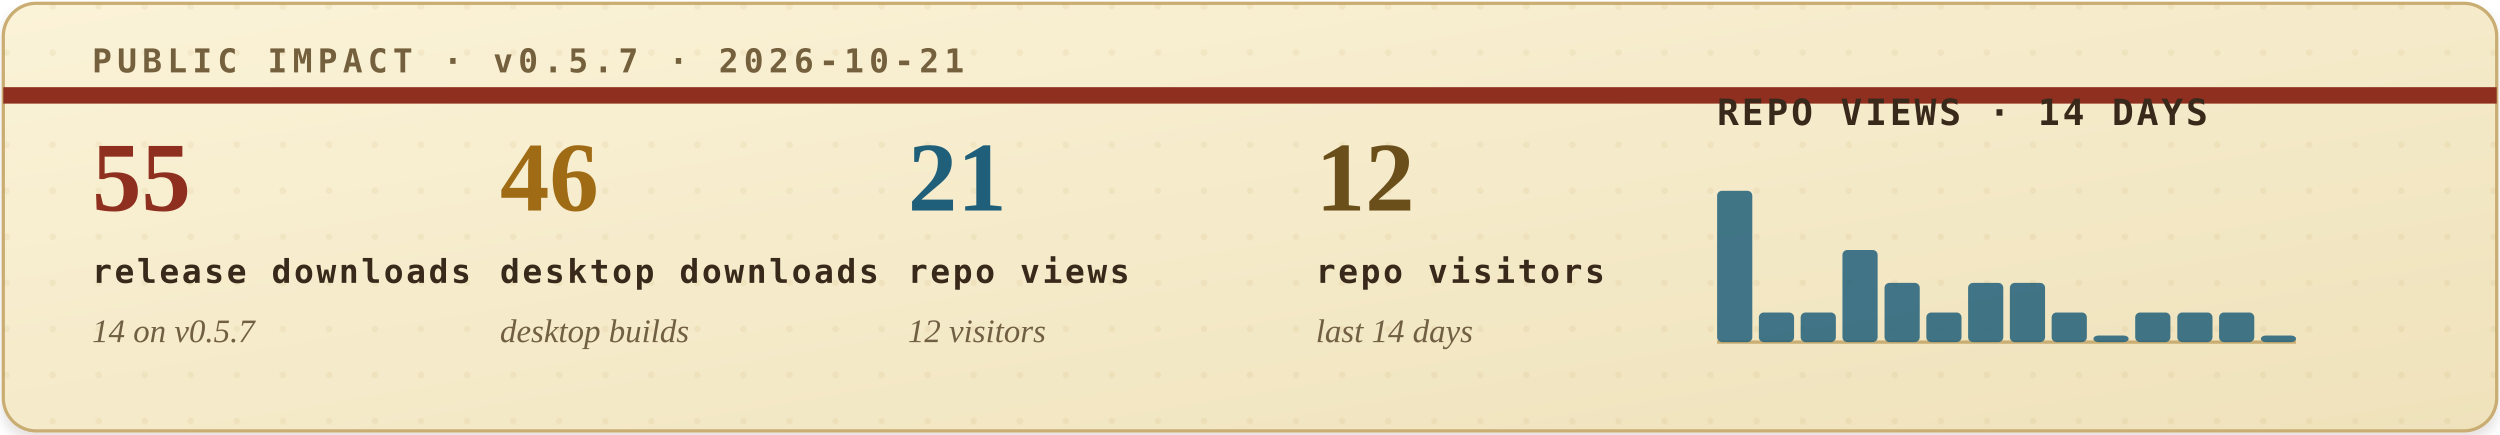
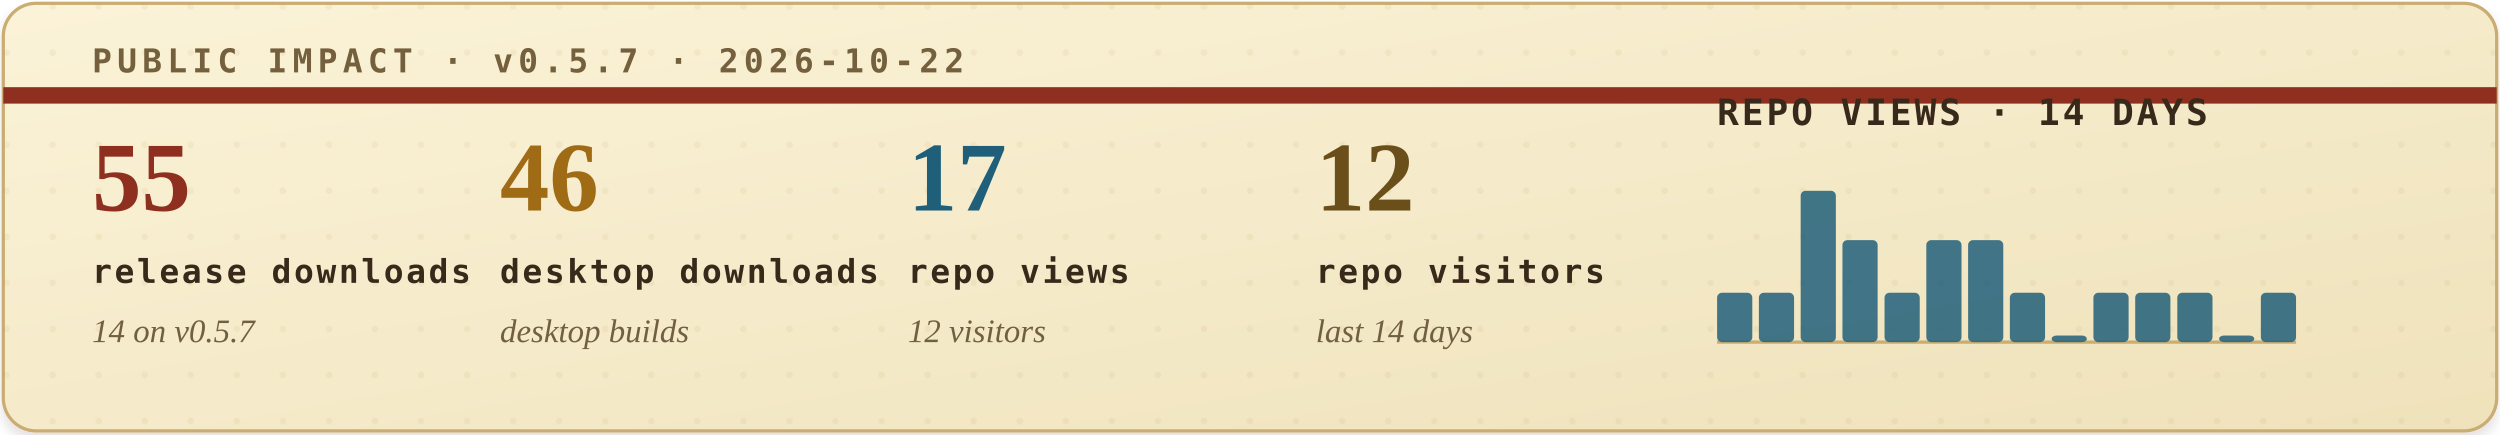
<svg xmlns="http://www.w3.org/2000/svg" width="760" height="132" viewBox="0 0 760 132" role="img" aria-labelledby="title desc">
  <defs>
    <filter id="soft-shadow" x="-4%" y="-12%" width="108%" height="130%">
      <feDropShadow dx="0" dy="2" stdDeviation="2" flood-color="#2b1c10" flood-opacity="0.14" />
    </filter>
    <linearGradient id="paper" x1="0" x2="1" y1="0" y2="1">
      <stop offset="0" stop-color="#fbf3d8" />
      <stop offset="1" stop-color="#efe2bb" />
    </linearGradient>
    <pattern id="dot-grid" width="14" height="14" patternUnits="userSpaceOnUse">
      <circle cx="2" cy="2" r="1" fill="#b08b43" opacity="0.22" />
    </pattern>
    <style>
      .eyebrow { font: 700 10px ui-monospace, SFMono-Regular, Menlo, Consolas, monospace; letter-spacing: .16em; }
      .metric-value { font: 700 30px Georgia, "Times New Roman", serif; }
      .metric-label { font: 700 10px ui-monospace, SFMono-Regular, Menlo, Consolas, monospace; letter-spacing: .08em; fill: #39291b; }
      .metric-sub { font: italic 10px Georgia, "Times New Roman", serif; fill: #715f43; }
      .chart-title { font: 700 11px ui-monospace, SFMono-Regular, Menlo, Consolas, monospace; letter-spacing: .08em; fill: #39291b; }
      .chart-note { font: italic 10px Georgia, "Times New Roman", serif; fill: #715f43; }
    </style>
  </defs>
  <rect x="1" y="1" width="758" height="130" rx="10" fill="url(#paper)" stroke="#c9ad73" filter="url(#soft-shadow)" />
  <rect x="1" y="1" width="758" height="130" rx="10" fill="url(#dot-grid)" opacity="0.42" />
  <path d="M1 29H759" stroke="#8f2f1f" stroke-width="5" />
-   <text class="eyebrow" x="28" y="22" fill="#74603d">PUBLIC IMPACT · v0.5.7 · 2026-10-21</text>
+   <text class="eyebrow" x="28" y="22" fill="#74603d">PUBLIC IMPACT · v0.5.7 · 2026-10-22</text>
  <g transform="translate(28, 64)">
    <text class="metric-value" x="0" y="0" fill="#8f2f1f">55</text>
    <text class="metric-label" x="0" y="22">release downloads</text>
    <text class="metric-sub" x="0" y="40">14 on v0.5.7</text>
  </g>
  <g transform="translate(152, 64)">
    <text class="metric-value" x="0" y="0" fill="#9f6b14">46</text>
    <text class="metric-label" x="0" y="22">desktop downloads</text>
    <text class="metric-sub" x="0" y="40">desktop builds</text>
  </g>
  <g transform="translate(276, 64)">
-     <text class="metric-value" x="0" y="0" fill="#1f5f7a">21</text>
+     <text class="metric-value" x="0" y="0" fill="#1f5f7a">17</text>
    <text class="metric-label" x="0" y="22">repo views</text>
    <text class="metric-sub" x="0" y="40">12 visitors</text>
  </g>
  <g transform="translate(400, 64)">
    <text class="metric-value" x="0" y="0" fill="#6a4f1b">12</text>
    <text class="metric-label" x="0" y="22">repo visitors</text>
    <text class="metric-sub" x="0" y="40">last 14 days</text>
  </g>
  <g transform="translate(522, 38)">
    <text class="chart-title" x="0" y="0">REPO VIEWS · 14 DAYS</text>
    <line x1="0" y1="66" x2="176" y2="66" stroke="#c9ad73" stroke-width="1" />
    <g>
-       <rect x="0.0" y="20" width="10.7" height="46" rx="1.5" fill="#1f5f7a" opacity="0.84" />
-       <rect x="12.7" y="57" width="10.7" height="9" rx="1.5" fill="#1f5f7a" opacity="0.84" />
-       <rect x="25.4" y="57" width="10.7" height="9" rx="1.5" fill="#1f5f7a" opacity="0.84" />
-       <rect x="38.1" y="38" width="10.7" height="28" rx="1.5" fill="#1f5f7a" opacity="0.84" />
-       <rect x="50.9" y="48" width="10.7" height="18" rx="1.5" fill="#1f5f7a" opacity="0.84" />
-       <rect x="63.6" y="57" width="10.7" height="9" rx="1.5" fill="#1f5f7a" opacity="0.84" />
-       <rect x="76.3" y="48" width="10.7" height="18" rx="1.5" fill="#1f5f7a" opacity="0.84" />
-       <rect x="89.0" y="48" width="10.7" height="18" rx="1.5" fill="#1f5f7a" opacity="0.84" />
-       <rect x="101.7" y="57" width="10.7" height="9" rx="1.5" fill="#1f5f7a" opacity="0.84" />
-       <rect x="114.4" y="64" width="10.7" height="2" rx="1.5" fill="#1f5f7a" opacity="0.84" />
-       <rect x="127.1" y="57" width="10.7" height="9" rx="1.5" fill="#1f5f7a" opacity="0.84" />
-       <rect x="139.9" y="57" width="10.7" height="9" rx="1.5" fill="#1f5f7a" opacity="0.84" />
-       <rect x="152.6" y="57" width="10.7" height="9" rx="1.5" fill="#1f5f7a" opacity="0.84" />
-       <rect x="165.3" y="64" width="10.7" height="2" rx="1.5" fill="#1f5f7a" opacity="0.84" />
+       <rect x="0.0" y="51" width="10.7" height="15" rx="1.5" fill="#1f5f7a" opacity="0.84" />
+       <rect x="12.7" y="51" width="10.7" height="15" rx="1.5" fill="#1f5f7a" opacity="0.84" />
+       <rect x="25.4" y="20" width="10.7" height="46" rx="1.5" fill="#1f5f7a" opacity="0.84" />
+       <rect x="38.1" y="35" width="10.7" height="31" rx="1.5" fill="#1f5f7a" opacity="0.84" />
+       <rect x="50.9" y="51" width="10.7" height="15" rx="1.5" fill="#1f5f7a" opacity="0.84" />
+       <rect x="63.6" y="35" width="10.7" height="31" rx="1.5" fill="#1f5f7a" opacity="0.84" />
+       <rect x="76.3" y="35" width="10.7" height="31" rx="1.5" fill="#1f5f7a" opacity="0.84" />
+       <rect x="89.0" y="51" width="10.7" height="15" rx="1.5" fill="#1f5f7a" opacity="0.84" />
+       <rect x="101.7" y="64" width="10.7" height="2" rx="1.5" fill="#1f5f7a" opacity="0.84" />
+       <rect x="114.4" y="51" width="10.7" height="15" rx="1.5" fill="#1f5f7a" opacity="0.84" />
+       <rect x="127.1" y="51" width="10.7" height="15" rx="1.5" fill="#1f5f7a" opacity="0.84" />
+       <rect x="139.9" y="51" width="10.7" height="15" rx="1.5" fill="#1f5f7a" opacity="0.84" />
+       <rect x="152.6" y="64" width="10.7" height="2" rx="1.5" fill="#1f5f7a" opacity="0.84" />
+       <rect x="165.3" y="51" width="10.7" height="15" rx="1.5" fill="#1f5f7a" opacity="0.84" />
    </g>
  </g>
</svg>
